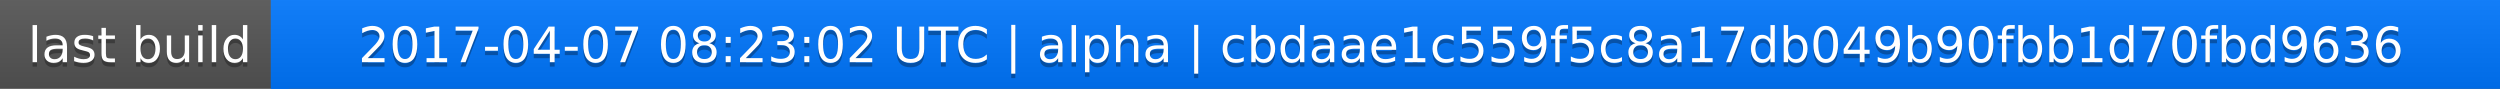
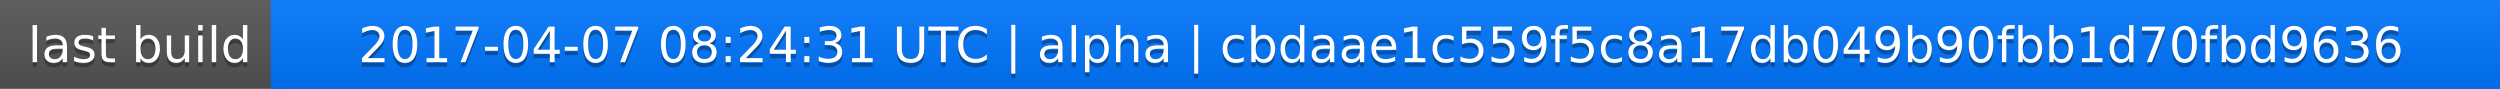
<svg xmlns="http://www.w3.org/2000/svg" width="563" height="20">
  <linearGradient id="a" x2="0" y2="100%">
    <stop offset="0" stop-color="#bbb" stop-opacity=".1" />
    <stop offset="1" stop-opacity=".1" />
  </linearGradient>
  <rect rx="0" width="563" height="20" fill="#555" />
  <rect rx="0" x="61" width="502" height="20" fill="#07f" />
  <path fill="#07f" d="M61 0h4v20h-4z" />
  <rect rx="0" width="563" height="20" fill="url(#a)" />
  <g fill="#fff" text-anchor="middle" font-family="DejaVu Sans,Verdana,Geneva,sans-serif" font-size="11">
    <text x="31.5" y="15" fill="#010101" fill-opacity=".3">last build</text>
    <text x="31.5" y="14">last build</text>
-     <text x="311" y="15" fill="#010101" fill-opacity=".3">2017-04-07 08:23:02 UTC | alpha | cbdaae1c559f5c8a17db049b90fbb1d70fbd9636</text>
-     <text x="311" y="14">2017-04-07 08:23:02 UTC | alpha | cbdaae1c559f5c8a17db049b90fbb1d70fbd9636</text>
+     <text x="311" y="15" fill="#010101" fill-opacity=".3">2017-04-07 08:24:31 UTC | alpha | cbdaae1c559f5c8a17db049b90fbb1d70fbd9636</text>
+     <text x="311" y="14">2017-04-07 08:24:31 UTC | alpha | cbdaae1c559f5c8a17db049b90fbb1d70fbd9636</text>
  </g>
</svg>
